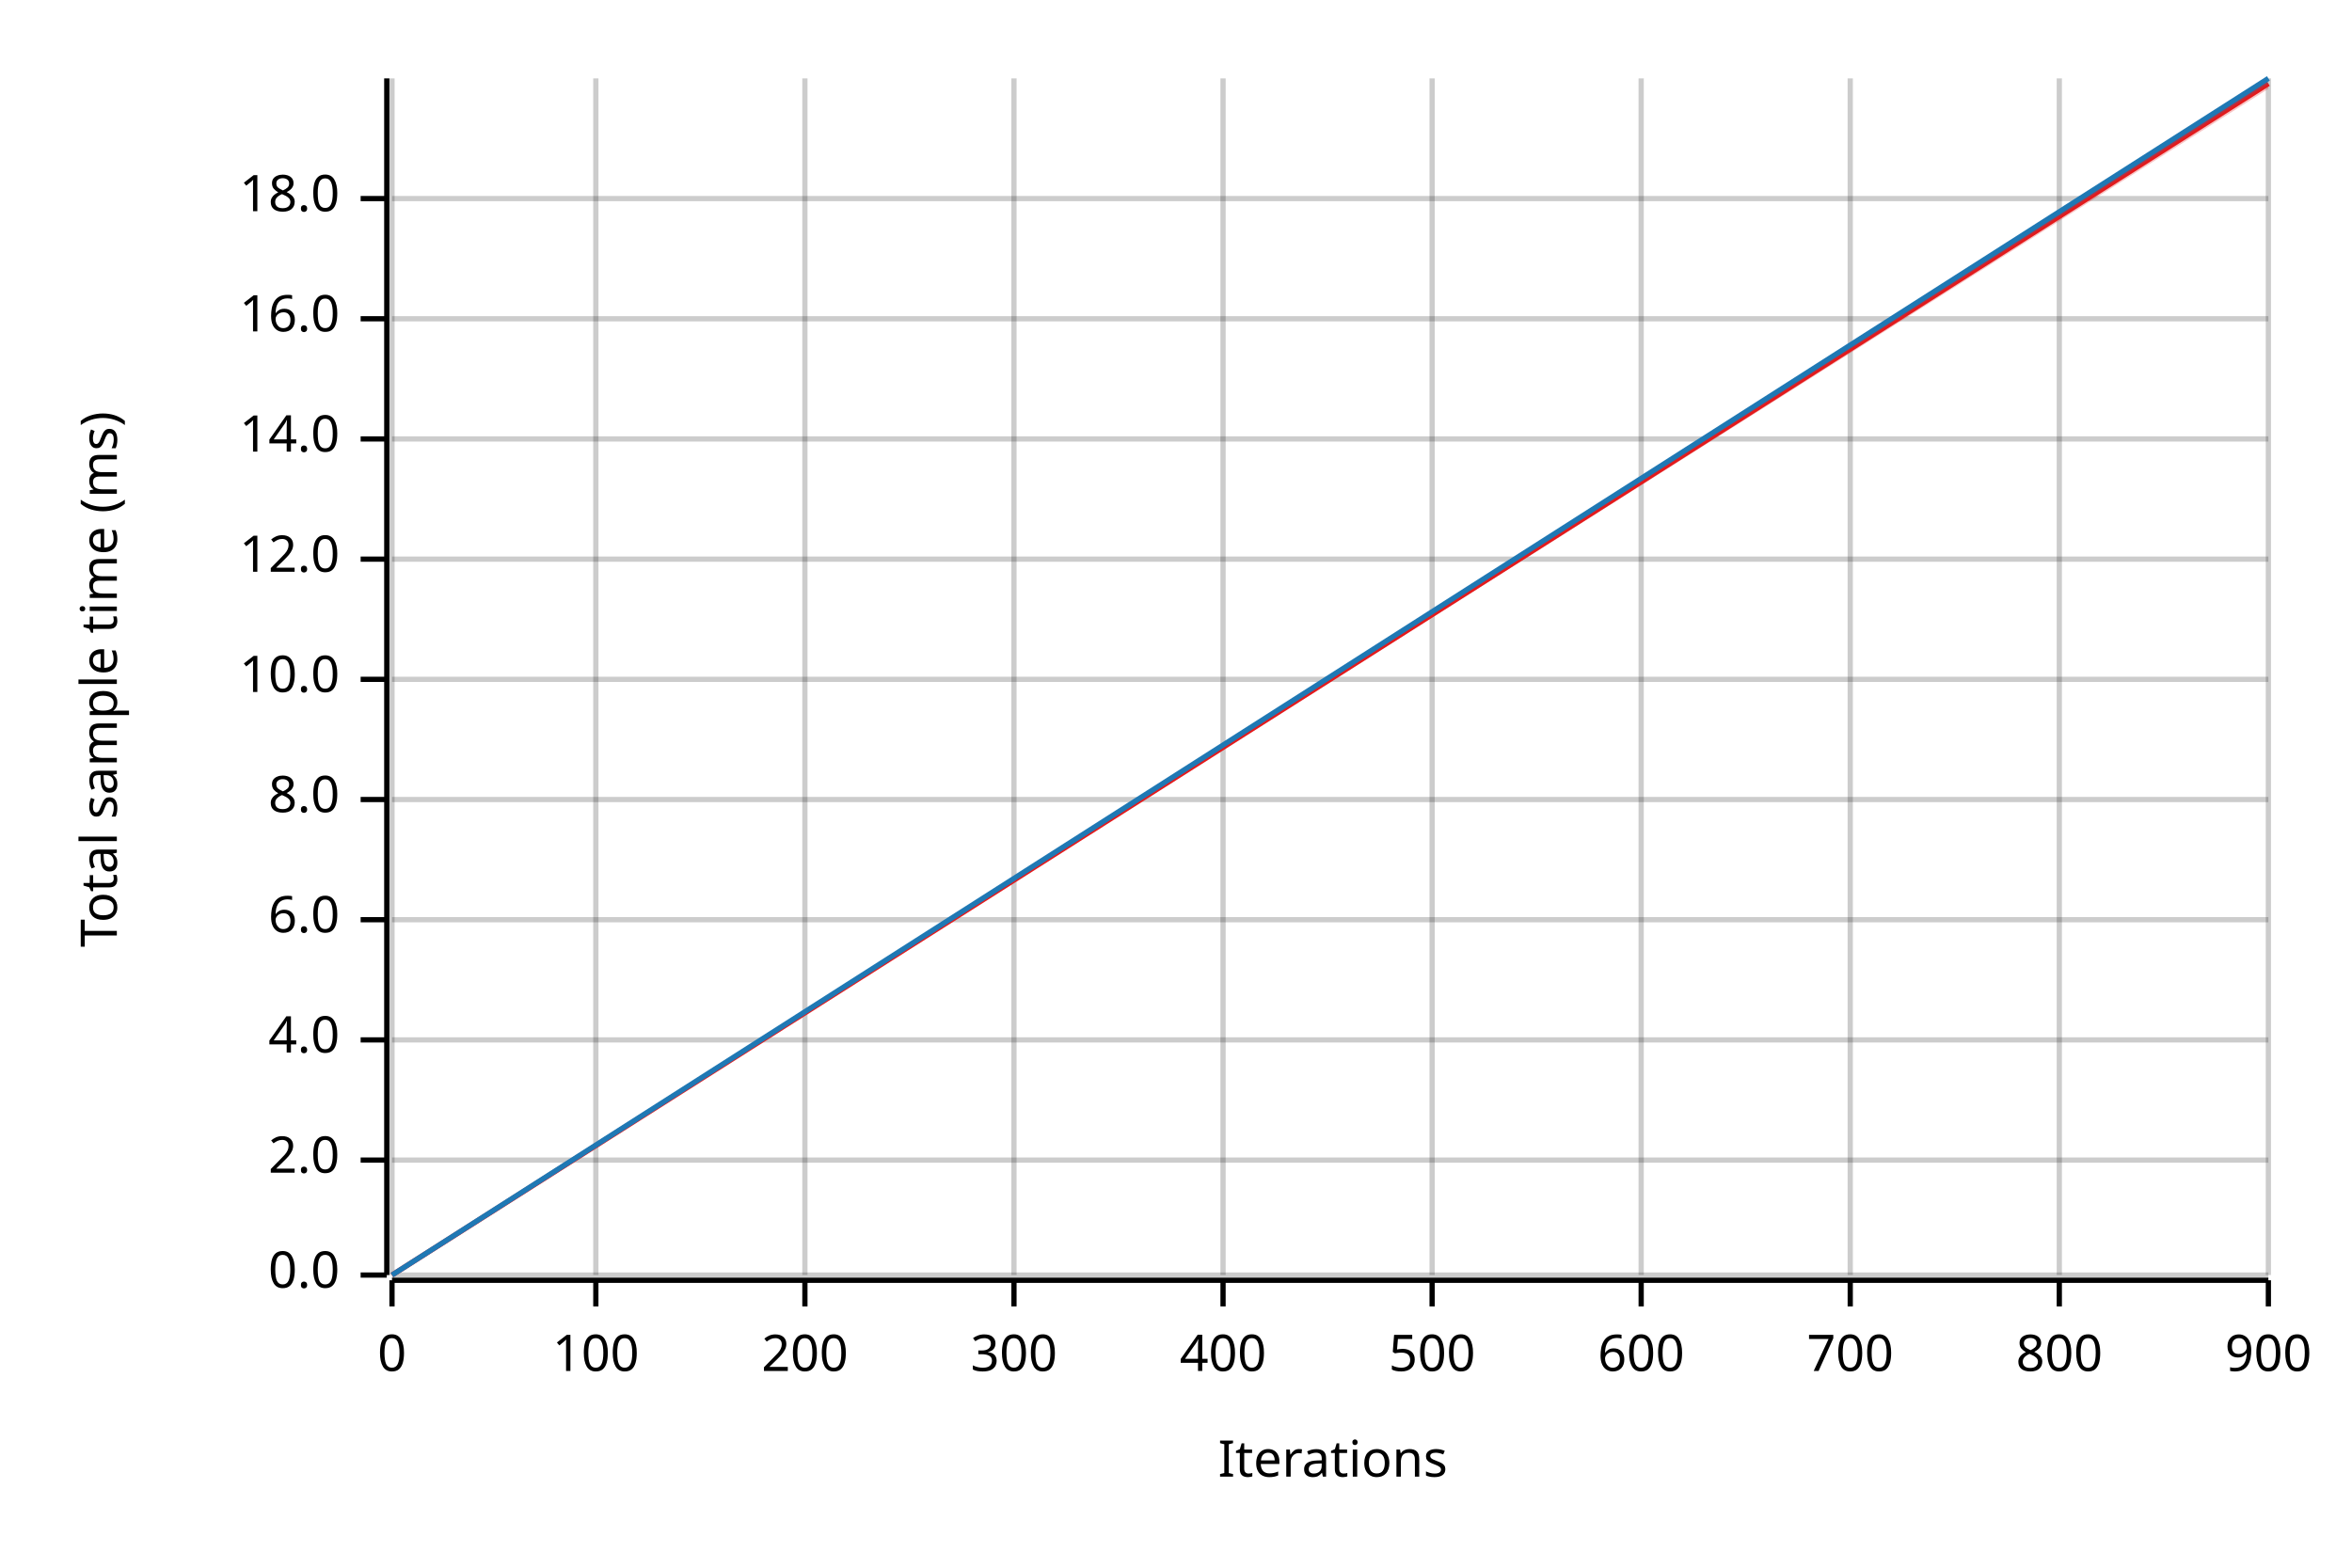
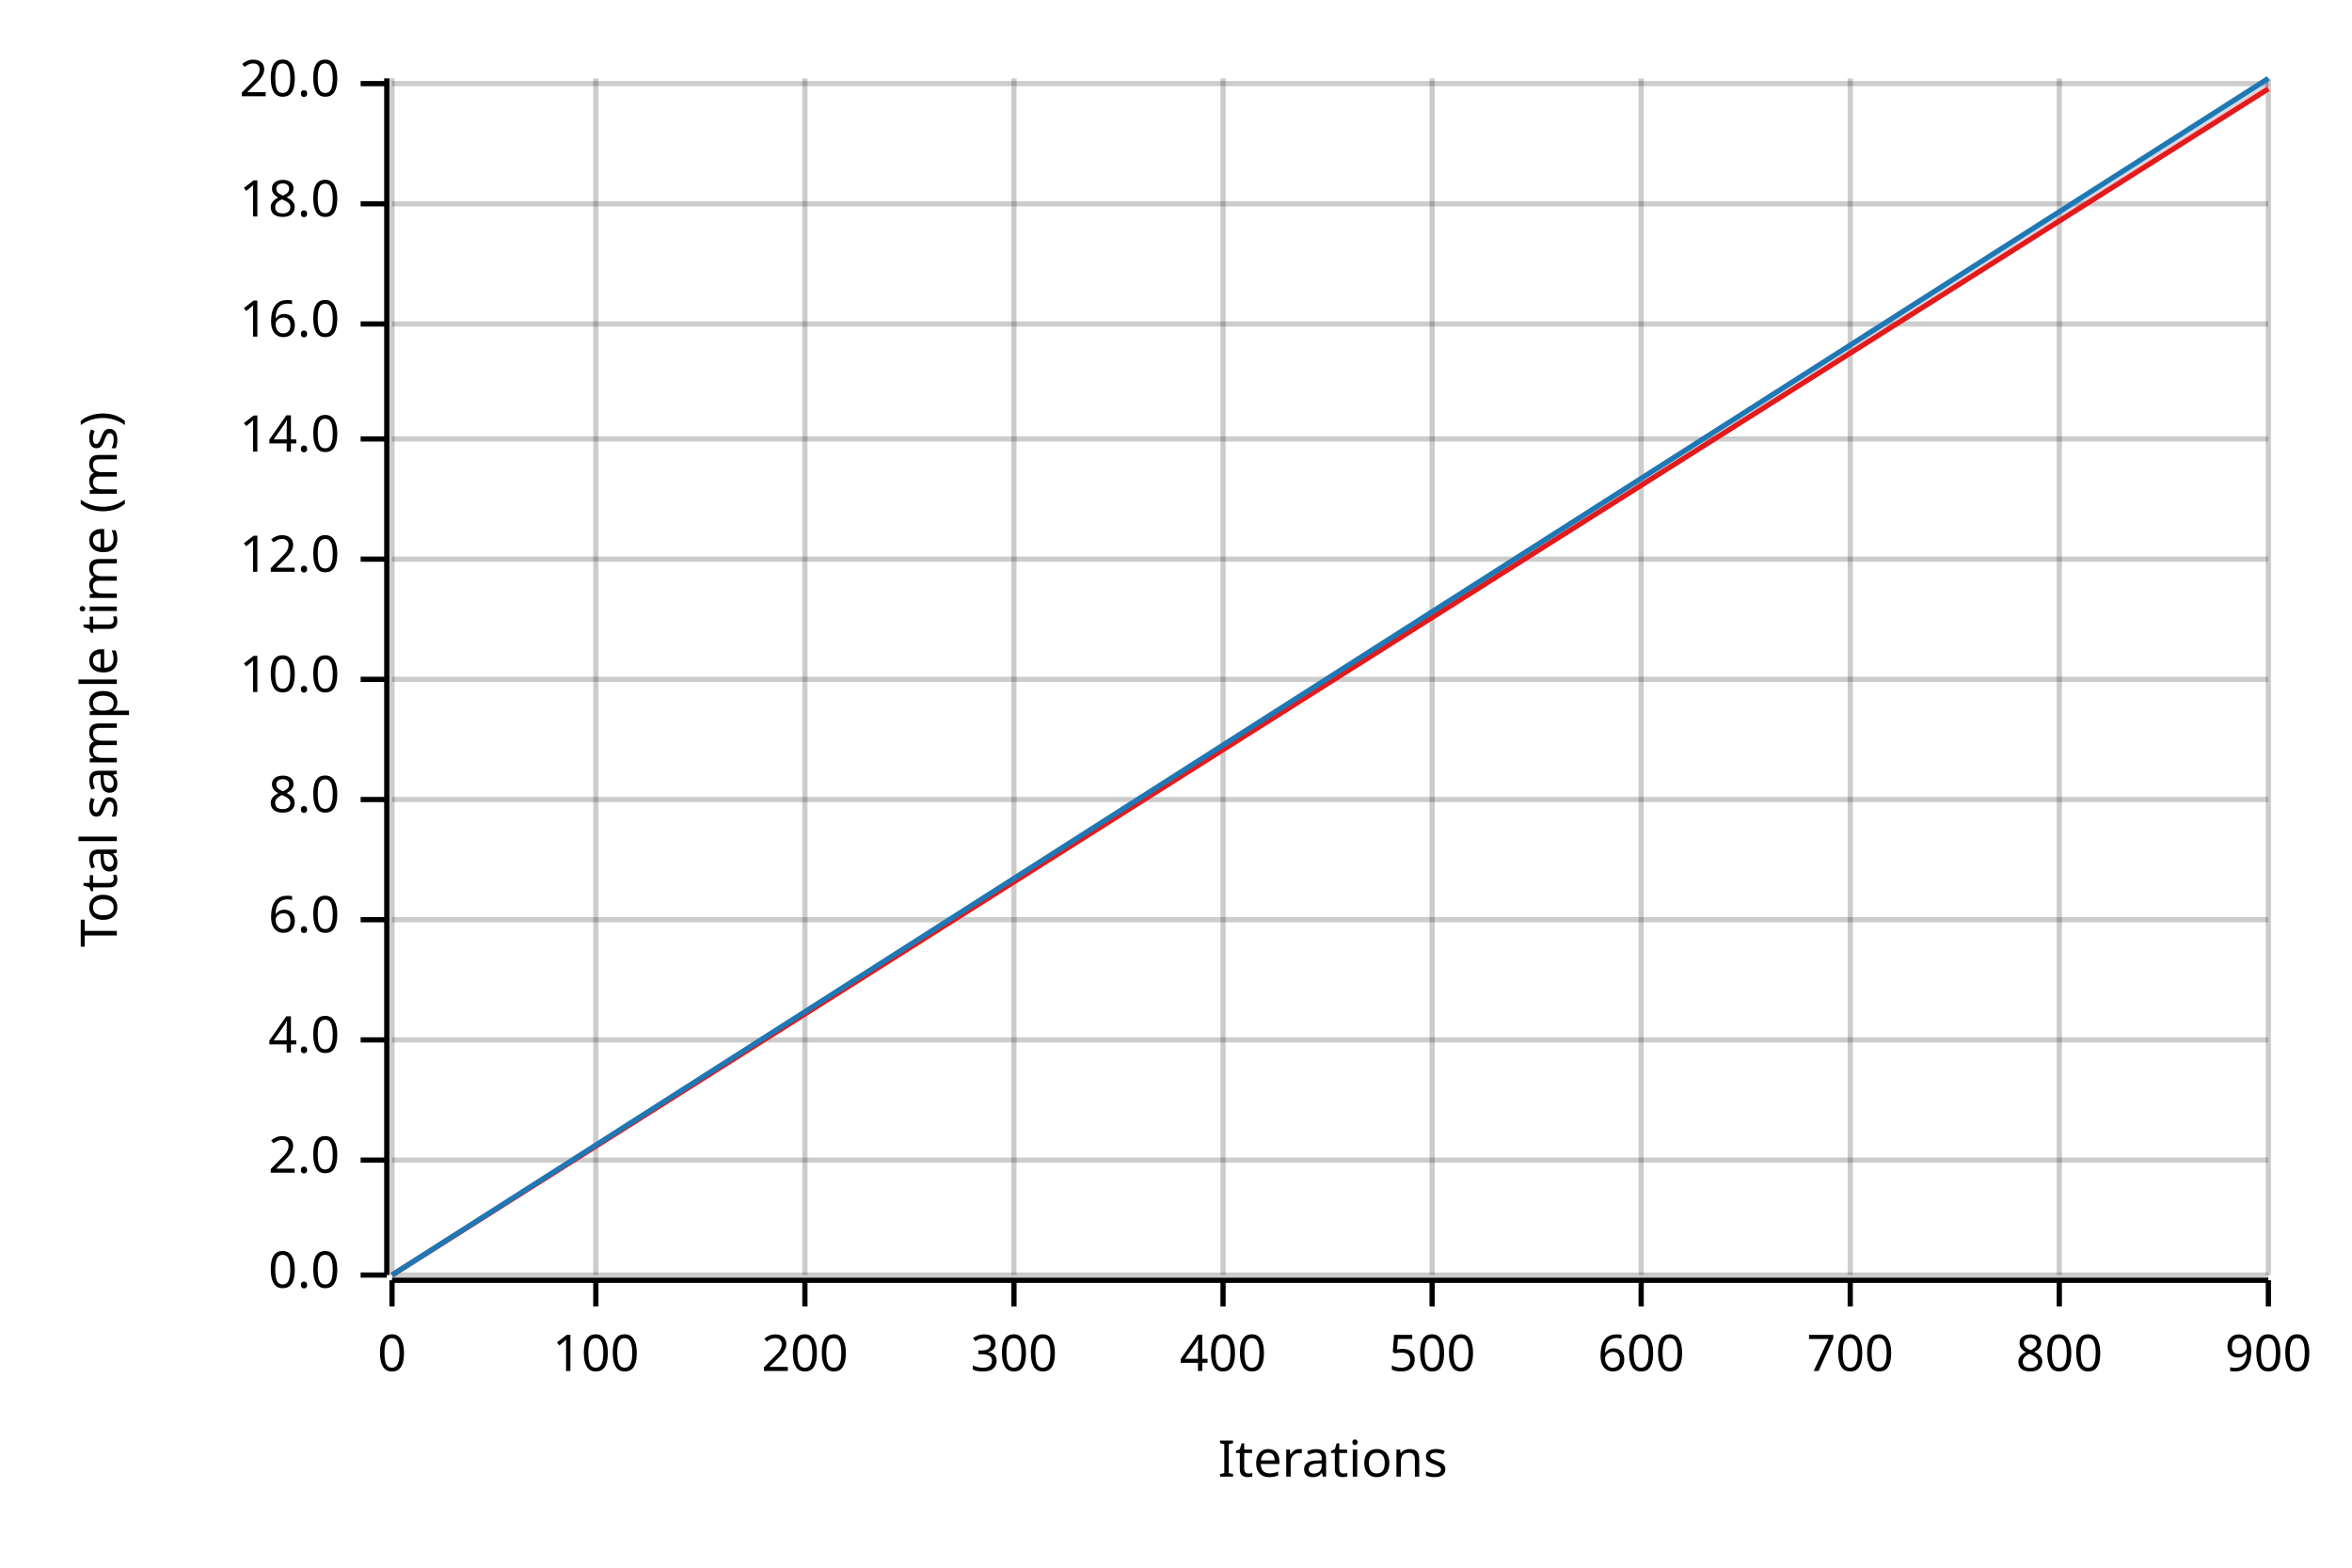
<svg xmlns="http://www.w3.org/2000/svg" width="450" height="300" viewBox="0 0 450 300">
  <text x="15" y="130" dy="0.76em" text-anchor="middle" font-family="sans-serif" font-size="9.677" opacity="1" fill="#000000" transform="rotate(270, 15, 130)">
Total sample time (ms)
</text>
  <text x="255" y="285" dy="-0.5ex" text-anchor="middle" font-family="sans-serif" font-size="9.677" opacity="1" fill="#000000">
Iterations
</text>
  <line opacity="0.2" stroke="#000000" stroke-width="1" x1="75" y1="244" x2="75" y2="15" />
  <line opacity="0.2" stroke="#000000" stroke-width="1" x1="114" y1="244" x2="114" y2="15" />
  <line opacity="0.2" stroke="#000000" stroke-width="1" x1="154" y1="244" x2="154" y2="15" />
  <line opacity="0.2" stroke="#000000" stroke-width="1" x1="194" y1="244" x2="194" y2="15" />
  <line opacity="0.2" stroke="#000000" stroke-width="1" x1="234" y1="244" x2="234" y2="15" />
  <line opacity="0.2" stroke="#000000" stroke-width="1" x1="274" y1="244" x2="274" y2="15" />
  <line opacity="0.2" stroke="#000000" stroke-width="1" x1="314" y1="244" x2="314" y2="15" />
  <line opacity="0.2" stroke="#000000" stroke-width="1" x1="354" y1="244" x2="354" y2="15" />
  <line opacity="0.2" stroke="#000000" stroke-width="1" x1="394" y1="244" x2="394" y2="15" />
  <line opacity="0.2" stroke="#000000" stroke-width="1" x1="434" y1="244" x2="434" y2="15" />
  <line opacity="0.2" stroke="#000000" stroke-width="1" x1="75" y1="244" x2="434" y2="244" />
  <line opacity="0.2" stroke="#000000" stroke-width="1" x1="75" y1="222" x2="434" y2="222" />
  <line opacity="0.2" stroke="#000000" stroke-width="1" x1="75" y1="199" x2="434" y2="199" />
  <line opacity="0.2" stroke="#000000" stroke-width="1" x1="75" y1="176" x2="434" y2="176" />
  <line opacity="0.2" stroke="#000000" stroke-width="1" x1="75" y1="153" x2="434" y2="153" />
  <line opacity="0.2" stroke="#000000" stroke-width="1" x1="75" y1="130" x2="434" y2="130" />
  <line opacity="0.2" stroke="#000000" stroke-width="1" x1="75" y1="107" x2="434" y2="107" />
  <line opacity="0.2" stroke="#000000" stroke-width="1" x1="75" y1="84" x2="434" y2="84" />
-   <line opacity="0.2" stroke="#000000" stroke-width="1" x1="75" y1="61" x2="434" y2="61" />
-   <line opacity="0.2" stroke="#000000" stroke-width="1" x1="75" y1="38" x2="434" y2="38" />
+   <line opacity="0.2" stroke="#000000" stroke-width="1" x1="75" y1="62" x2="434" y2="62" />
+   <line opacity="0.2" stroke="#000000" stroke-width="1" x1="75" y1="39" x2="434" y2="39" />
+   <line opacity="0.2" stroke="#000000" stroke-width="1" x1="75" y1="16" x2="434" y2="16" />
  <polyline fill="none" opacity="1" stroke="#000000" stroke-width="1" points="74,15 74,244 " />
  <text x="65" y="244" dy="0.5ex" text-anchor="end" font-family="sans-serif" font-size="9.677" opacity="1" fill="#000000">
0.0
</text>
  <polyline fill="none" opacity="1" stroke="#000000" stroke-width="1" points="69,244 74,244 " />
  <text x="65" y="222" dy="0.5ex" text-anchor="end" font-family="sans-serif" font-size="9.677" opacity="1" fill="#000000">
2.0
</text>
  <polyline fill="none" opacity="1" stroke="#000000" stroke-width="1" points="69,222 74,222 " />
  <text x="65" y="199" dy="0.5ex" text-anchor="end" font-family="sans-serif" font-size="9.677" opacity="1" fill="#000000">
4.0
</text>
  <polyline fill="none" opacity="1" stroke="#000000" stroke-width="1" points="69,199 74,199 " />
  <text x="65" y="176" dy="0.5ex" text-anchor="end" font-family="sans-serif" font-size="9.677" opacity="1" fill="#000000">
6.0
</text>
  <polyline fill="none" opacity="1" stroke="#000000" stroke-width="1" points="69,176 74,176 " />
  <text x="65" y="153" dy="0.5ex" text-anchor="end" font-family="sans-serif" font-size="9.677" opacity="1" fill="#000000">
8.0
</text>
  <polyline fill="none" opacity="1" stroke="#000000" stroke-width="1" points="69,153 74,153 " />
  <text x="65" y="130" dy="0.5ex" text-anchor="end" font-family="sans-serif" font-size="9.677" opacity="1" fill="#000000">
10.0
</text>
  <polyline fill="none" opacity="1" stroke="#000000" stroke-width="1" points="69,130 74,130 " />
  <text x="65" y="107" dy="0.5ex" text-anchor="end" font-family="sans-serif" font-size="9.677" opacity="1" fill="#000000">
12.0
</text>
  <polyline fill="none" opacity="1" stroke="#000000" stroke-width="1" points="69,107 74,107 " />
  <text x="65" y="84" dy="0.5ex" text-anchor="end" font-family="sans-serif" font-size="9.677" opacity="1" fill="#000000">
14.0
</text>
  <polyline fill="none" opacity="1" stroke="#000000" stroke-width="1" points="69,84 74,84 " />
-   <text x="65" y="61" dy="0.5ex" text-anchor="end" font-family="sans-serif" font-size="9.677" opacity="1" fill="#000000">
+   <text x="65" y="62" dy="0.5ex" text-anchor="end" font-family="sans-serif" font-size="9.677" opacity="1" fill="#000000">
16.0
</text>
-   <polyline fill="none" opacity="1" stroke="#000000" stroke-width="1" points="69,61 74,61 " />
-   <text x="65" y="38" dy="0.5ex" text-anchor="end" font-family="sans-serif" font-size="9.677" opacity="1" fill="#000000">
+   <polyline fill="none" opacity="1" stroke="#000000" stroke-width="1" points="69,62 74,62 " />
+   <text x="65" y="39" dy="0.5ex" text-anchor="end" font-family="sans-serif" font-size="9.677" opacity="1" fill="#000000">
18.0
</text>
-   <polyline fill="none" opacity="1" stroke="#000000" stroke-width="1" points="69,38 74,38 " />
+   <polyline fill="none" opacity="1" stroke="#000000" stroke-width="1" points="69,39 74,39 " />
+   <text x="65" y="16" dy="0.5ex" text-anchor="end" font-family="sans-serif" font-size="9.677" opacity="1" fill="#000000">
+ 20.0
+ </text>
+   <polyline fill="none" opacity="1" stroke="#000000" stroke-width="1" points="69,16 74,16 " />
  <polyline fill="none" opacity="1" stroke="#000000" stroke-width="1" points="75,245 434,245 " />
  <text x="75" y="255" dy="0.76em" text-anchor="middle" font-family="sans-serif" font-size="9.677" opacity="1" fill="#000000">
0
</text>
  <polyline fill="none" opacity="1" stroke="#000000" stroke-width="1" points="75,245 75,250 " />
  <text x="114" y="255" dy="0.76em" text-anchor="middle" font-family="sans-serif" font-size="9.677" opacity="1" fill="#000000">
100
</text>
  <polyline fill="none" opacity="1" stroke="#000000" stroke-width="1" points="114,245 114,250 " />
  <text x="154" y="255" dy="0.76em" text-anchor="middle" font-family="sans-serif" font-size="9.677" opacity="1" fill="#000000">
200
</text>
  <polyline fill="none" opacity="1" stroke="#000000" stroke-width="1" points="154,245 154,250 " />
  <text x="194" y="255" dy="0.76em" text-anchor="middle" font-family="sans-serif" font-size="9.677" opacity="1" fill="#000000">
300
</text>
  <polyline fill="none" opacity="1" stroke="#000000" stroke-width="1" points="194,245 194,250 " />
  <text x="234" y="255" dy="0.76em" text-anchor="middle" font-family="sans-serif" font-size="9.677" opacity="1" fill="#000000">
400
</text>
  <polyline fill="none" opacity="1" stroke="#000000" stroke-width="1" points="234,245 234,250 " />
  <text x="274" y="255" dy="0.76em" text-anchor="middle" font-family="sans-serif" font-size="9.677" opacity="1" fill="#000000">
500
</text>
  <polyline fill="none" opacity="1" stroke="#000000" stroke-width="1" points="274,245 274,250 " />
  <text x="314" y="255" dy="0.76em" text-anchor="middle" font-family="sans-serif" font-size="9.677" opacity="1" fill="#000000">
600
</text>
  <polyline fill="none" opacity="1" stroke="#000000" stroke-width="1" points="314,245 314,250 " />
  <text x="354" y="255" dy="0.76em" text-anchor="middle" font-family="sans-serif" font-size="9.677" opacity="1" fill="#000000">
700
</text>
  <polyline fill="none" opacity="1" stroke="#000000" stroke-width="1" points="354,245 354,250 " />
  <text x="394" y="255" dy="0.76em" text-anchor="middle" font-family="sans-serif" font-size="9.677" opacity="1" fill="#000000">
800
</text>
  <polyline fill="none" opacity="1" stroke="#000000" stroke-width="1" points="394,245 394,250 " />
  <text x="434" y="255" dy="0.76em" text-anchor="middle" font-family="sans-serif" font-size="9.677" opacity="1" fill="#000000">
900
</text>
  <polyline fill="none" opacity="1" stroke="#000000" stroke-width="1" points="434,245 434,250 " />
-   <polyline fill="none" opacity="1" stroke="#E31A1C" stroke-width="1" points="75,244 434,16 " />
+   <polyline fill="none" opacity="1" stroke="#E31A1C" stroke-width="1" points="75,244 434,17 " />
  <polygon opacity="0.25" fill="#E31A1C" points="75,244 434,17 434,16 " />
  <polyline fill="none" opacity="1" stroke="#1F78B4" stroke-width="1" points="75,244 434,15 " />
  <polygon opacity="0.25" fill="#1F78B4" points="75,244 434,16 434,15 " />
</svg>
